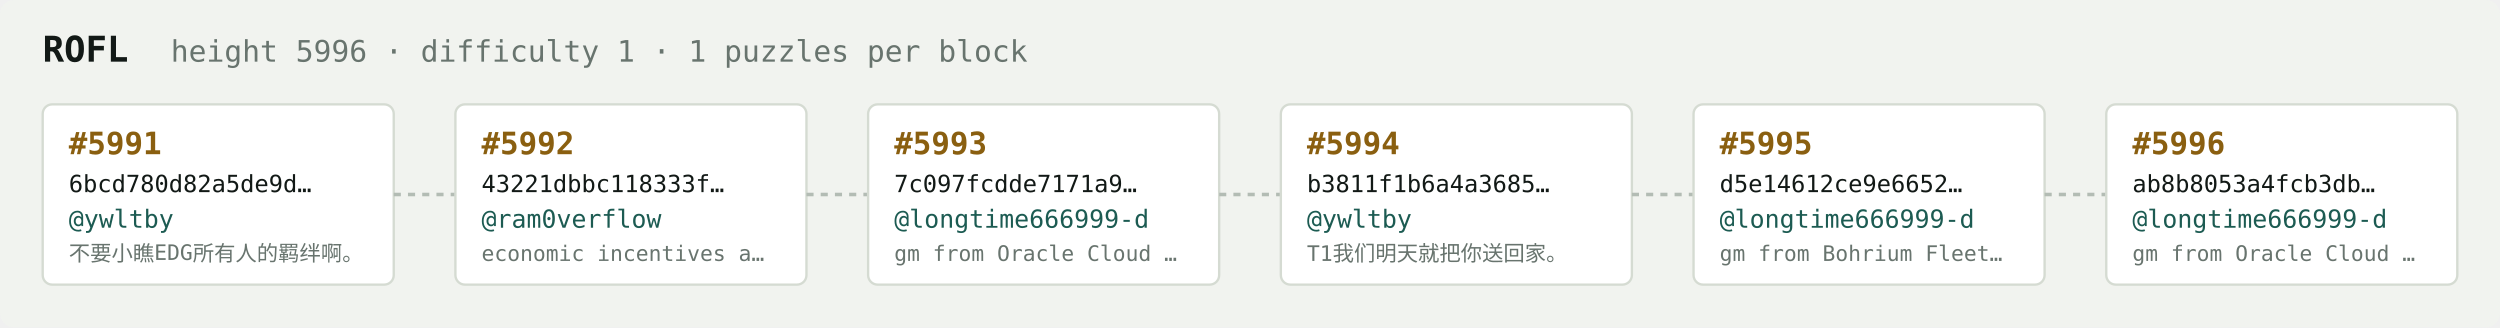
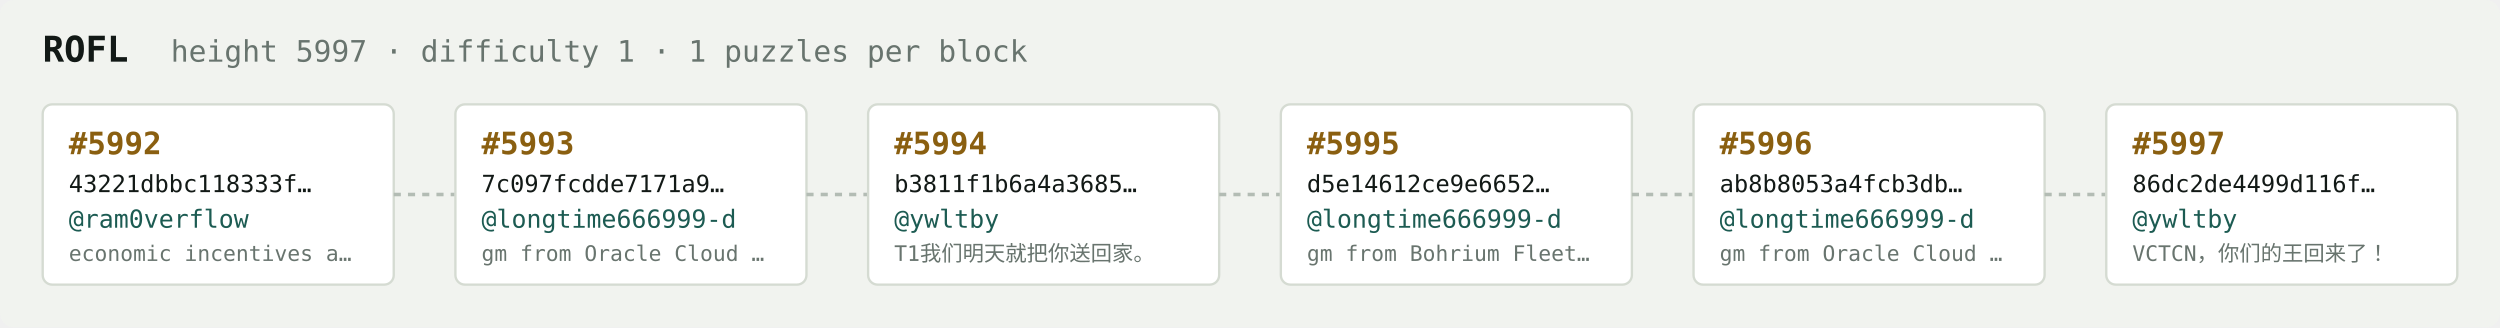
<svg xmlns="http://www.w3.org/2000/svg" width="1054" height="138" viewBox="0 0 1054 138" font-family="ui-monospace,SFMono-Regular,Menlo,monospace">
  <rect fill="#f1f3ef" width="1054" height="138" rx="6" />
  <text x="18" y="26" fill="#121916" font-size="15" font-weight="700">ROFL</text>
-   <text x="72" y="26" fill="#68746e" font-size="12.5">height 5996 · difficulty 1 · 1 puzzles per block</text>
+   <text x="72" y="26" fill="#68746e" font-size="12.5">height 5997 · difficulty 1 · 1 puzzles per block</text>
  <rect x="18" y="44" width="148" height="76" rx="4" fill="#ffffff" stroke="#d5dbd2" stroke-width="1" />
-   <text x="29" y="65" fill="#8a5f10" font-size="13" font-weight="700">#5991</text>
-   <text x="29" y="81" fill="#121916" font-size="10">6bcd780d82a5de9d…</text>
-   <text x="29" y="96" fill="#1c5b52" font-size="10.5">@ywltby</text>
-   <text x="29" y="110" fill="#68746e" font-size="9">不要小瞧EDG所有人的羁绊啊。</text>
+   <text x="29" y="65" fill="#8a5f10" font-size="13" font-weight="700">#5992</text>
+   <text x="29" y="81" fill="#121916" font-size="10">43221dbbc118333f…</text>
+   <text x="29" y="96" fill="#1c5b52" font-size="10.5">@ram0verflow</text>
+   <text x="29" y="110" fill="#68746e" font-size="9">economic incentives a…</text>
  <line x1="166" y1="82.0" x2="192" y2="82.0" stroke="#b3bcb4" stroke-width="1.5" stroke-dasharray="3 3" />
  <rect x="192" y="44" width="148" height="76" rx="4" fill="#ffffff" stroke="#d5dbd2" stroke-width="1" />
-   <text x="203" y="65" fill="#8a5f10" font-size="13" font-weight="700">#5992</text>
-   <text x="203" y="81" fill="#121916" font-size="10">43221dbbc118333f…</text>
-   <text x="203" y="96" fill="#1c5b52" font-size="10.5">@ram0verflow</text>
-   <text x="203" y="110" fill="#68746e" font-size="9">economic incentives a…</text>
+   <text x="203" y="65" fill="#8a5f10" font-size="13" font-weight="700">#5993</text>
+   <text x="203" y="81" fill="#121916" font-size="10">7c097fcdde7171a9…</text>
+   <text x="203" y="96" fill="#1c5b52" font-size="10.5">@longtime666999-d</text>
+   <text x="203" y="110" fill="#68746e" font-size="9">gm from Oracle Cloud …</text>
  <line x1="340" y1="82.0" x2="366" y2="82.0" stroke="#b3bcb4" stroke-width="1.5" stroke-dasharray="3 3" />
  <rect x="366" y="44" width="148" height="76" rx="4" fill="#ffffff" stroke="#d5dbd2" stroke-width="1" />
-   <text x="377" y="65" fill="#8a5f10" font-size="13" font-weight="700">#5993</text>
-   <text x="377" y="81" fill="#121916" font-size="10">7c097fcdde7171a9…</text>
-   <text x="377" y="96" fill="#1c5b52" font-size="10.5">@longtime666999-d</text>
-   <text x="377" y="110" fill="#68746e" font-size="9">gm from Oracle Cloud …</text>
+   <text x="377" y="65" fill="#8a5f10" font-size="13" font-weight="700">#5994</text>
+   <text x="377" y="81" fill="#121916" font-size="10">b3811f1b6a4a3685…</text>
+   <text x="377" y="96" fill="#1c5b52" font-size="10.5">@ywltby</text>
+   <text x="377" y="110" fill="#68746e" font-size="9">T1我们明天就把你送回家。</text>
  <line x1="514" y1="82.0" x2="540" y2="82.0" stroke="#b3bcb4" stroke-width="1.5" stroke-dasharray="3 3" />
  <rect x="540" y="44" width="148" height="76" rx="4" fill="#ffffff" stroke="#d5dbd2" stroke-width="1" />
-   <text x="551" y="65" fill="#8a5f10" font-size="13" font-weight="700">#5994</text>
-   <text x="551" y="81" fill="#121916" font-size="10">b3811f1b6a4a3685…</text>
-   <text x="551" y="96" fill="#1c5b52" font-size="10.5">@ywltby</text>
-   <text x="551" y="110" fill="#68746e" font-size="9">T1我们明天就把你送回家。</text>
+   <text x="551" y="65" fill="#8a5f10" font-size="13" font-weight="700">#5995</text>
+   <text x="551" y="81" fill="#121916" font-size="10">d5e14612ce9e6652…</text>
+   <text x="551" y="96" fill="#1c5b52" font-size="10.5">@longtime666999-d</text>
+   <text x="551" y="110" fill="#68746e" font-size="9">gm from Bohrium Fleet…</text>
  <line x1="688" y1="82.0" x2="714" y2="82.0" stroke="#b3bcb4" stroke-width="1.5" stroke-dasharray="3 3" />
  <rect x="714" y="44" width="148" height="76" rx="4" fill="#ffffff" stroke="#d5dbd2" stroke-width="1" />
-   <text x="725" y="65" fill="#8a5f10" font-size="13" font-weight="700">#5995</text>
-   <text x="725" y="81" fill="#121916" font-size="10">d5e14612ce9e6652…</text>
+   <text x="725" y="65" fill="#8a5f10" font-size="13" font-weight="700">#5996</text>
+   <text x="725" y="81" fill="#121916" font-size="10">ab8b8053a4fcb3db…</text>
  <text x="725" y="96" fill="#1c5b52" font-size="10.5">@longtime666999-d</text>
-   <text x="725" y="110" fill="#68746e" font-size="9">gm from Bohrium Fleet…</text>
+   <text x="725" y="110" fill="#68746e" font-size="9">gm from Oracle Cloud …</text>
  <line x1="862" y1="82.0" x2="888" y2="82.0" stroke="#b3bcb4" stroke-width="1.5" stroke-dasharray="3 3" />
  <rect x="888" y="44" width="148" height="76" rx="4" fill="#ffffff" stroke="#d5dbd2" stroke-width="1" />
-   <text x="899" y="65" fill="#8a5f10" font-size="13" font-weight="700">#5996</text>
-   <text x="899" y="81" fill="#121916" font-size="10">ab8b8053a4fcb3db…</text>
-   <text x="899" y="96" fill="#1c5b52" font-size="10.5">@longtime666999-d</text>
-   <text x="899" y="110" fill="#68746e" font-size="9">gm from Oracle Cloud …</text>
+   <text x="899" y="65" fill="#8a5f10" font-size="13" font-weight="700">#5997</text>
+   <text x="899" y="81" fill="#121916" font-size="10">86dc2de4499d116f…</text>
+   <text x="899" y="96" fill="#1c5b52" font-size="10.5">@ywltby</text>
+   <text x="899" y="110" fill="#68746e" font-size="9">VCTCN，你们的王回来了！</text>
</svg>
